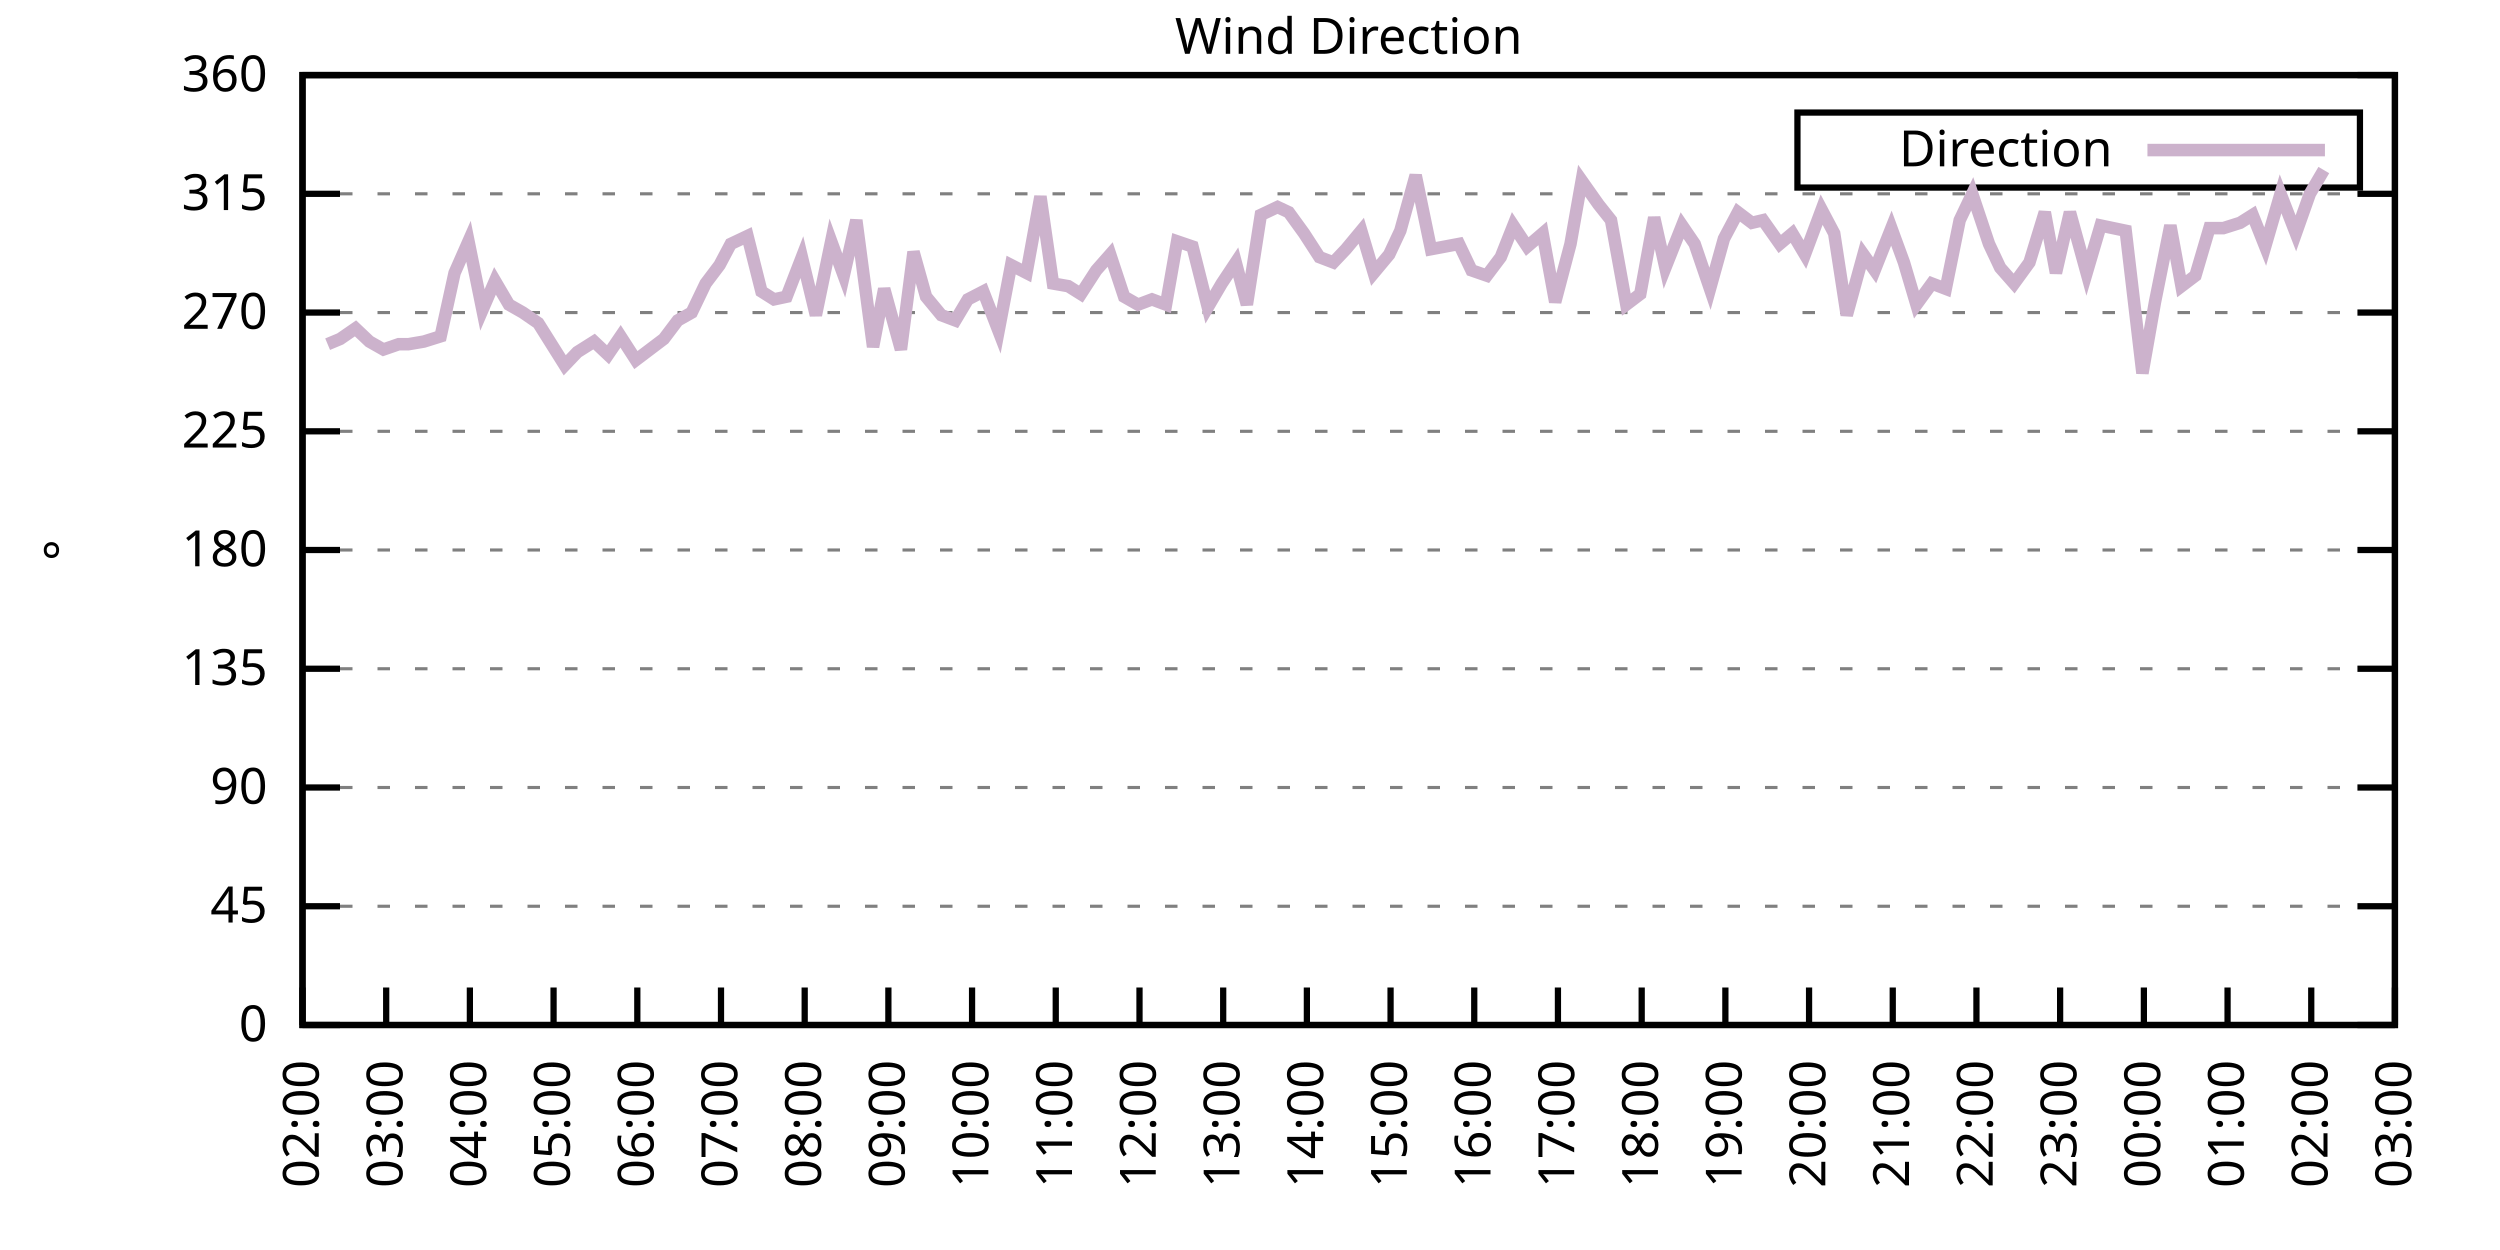
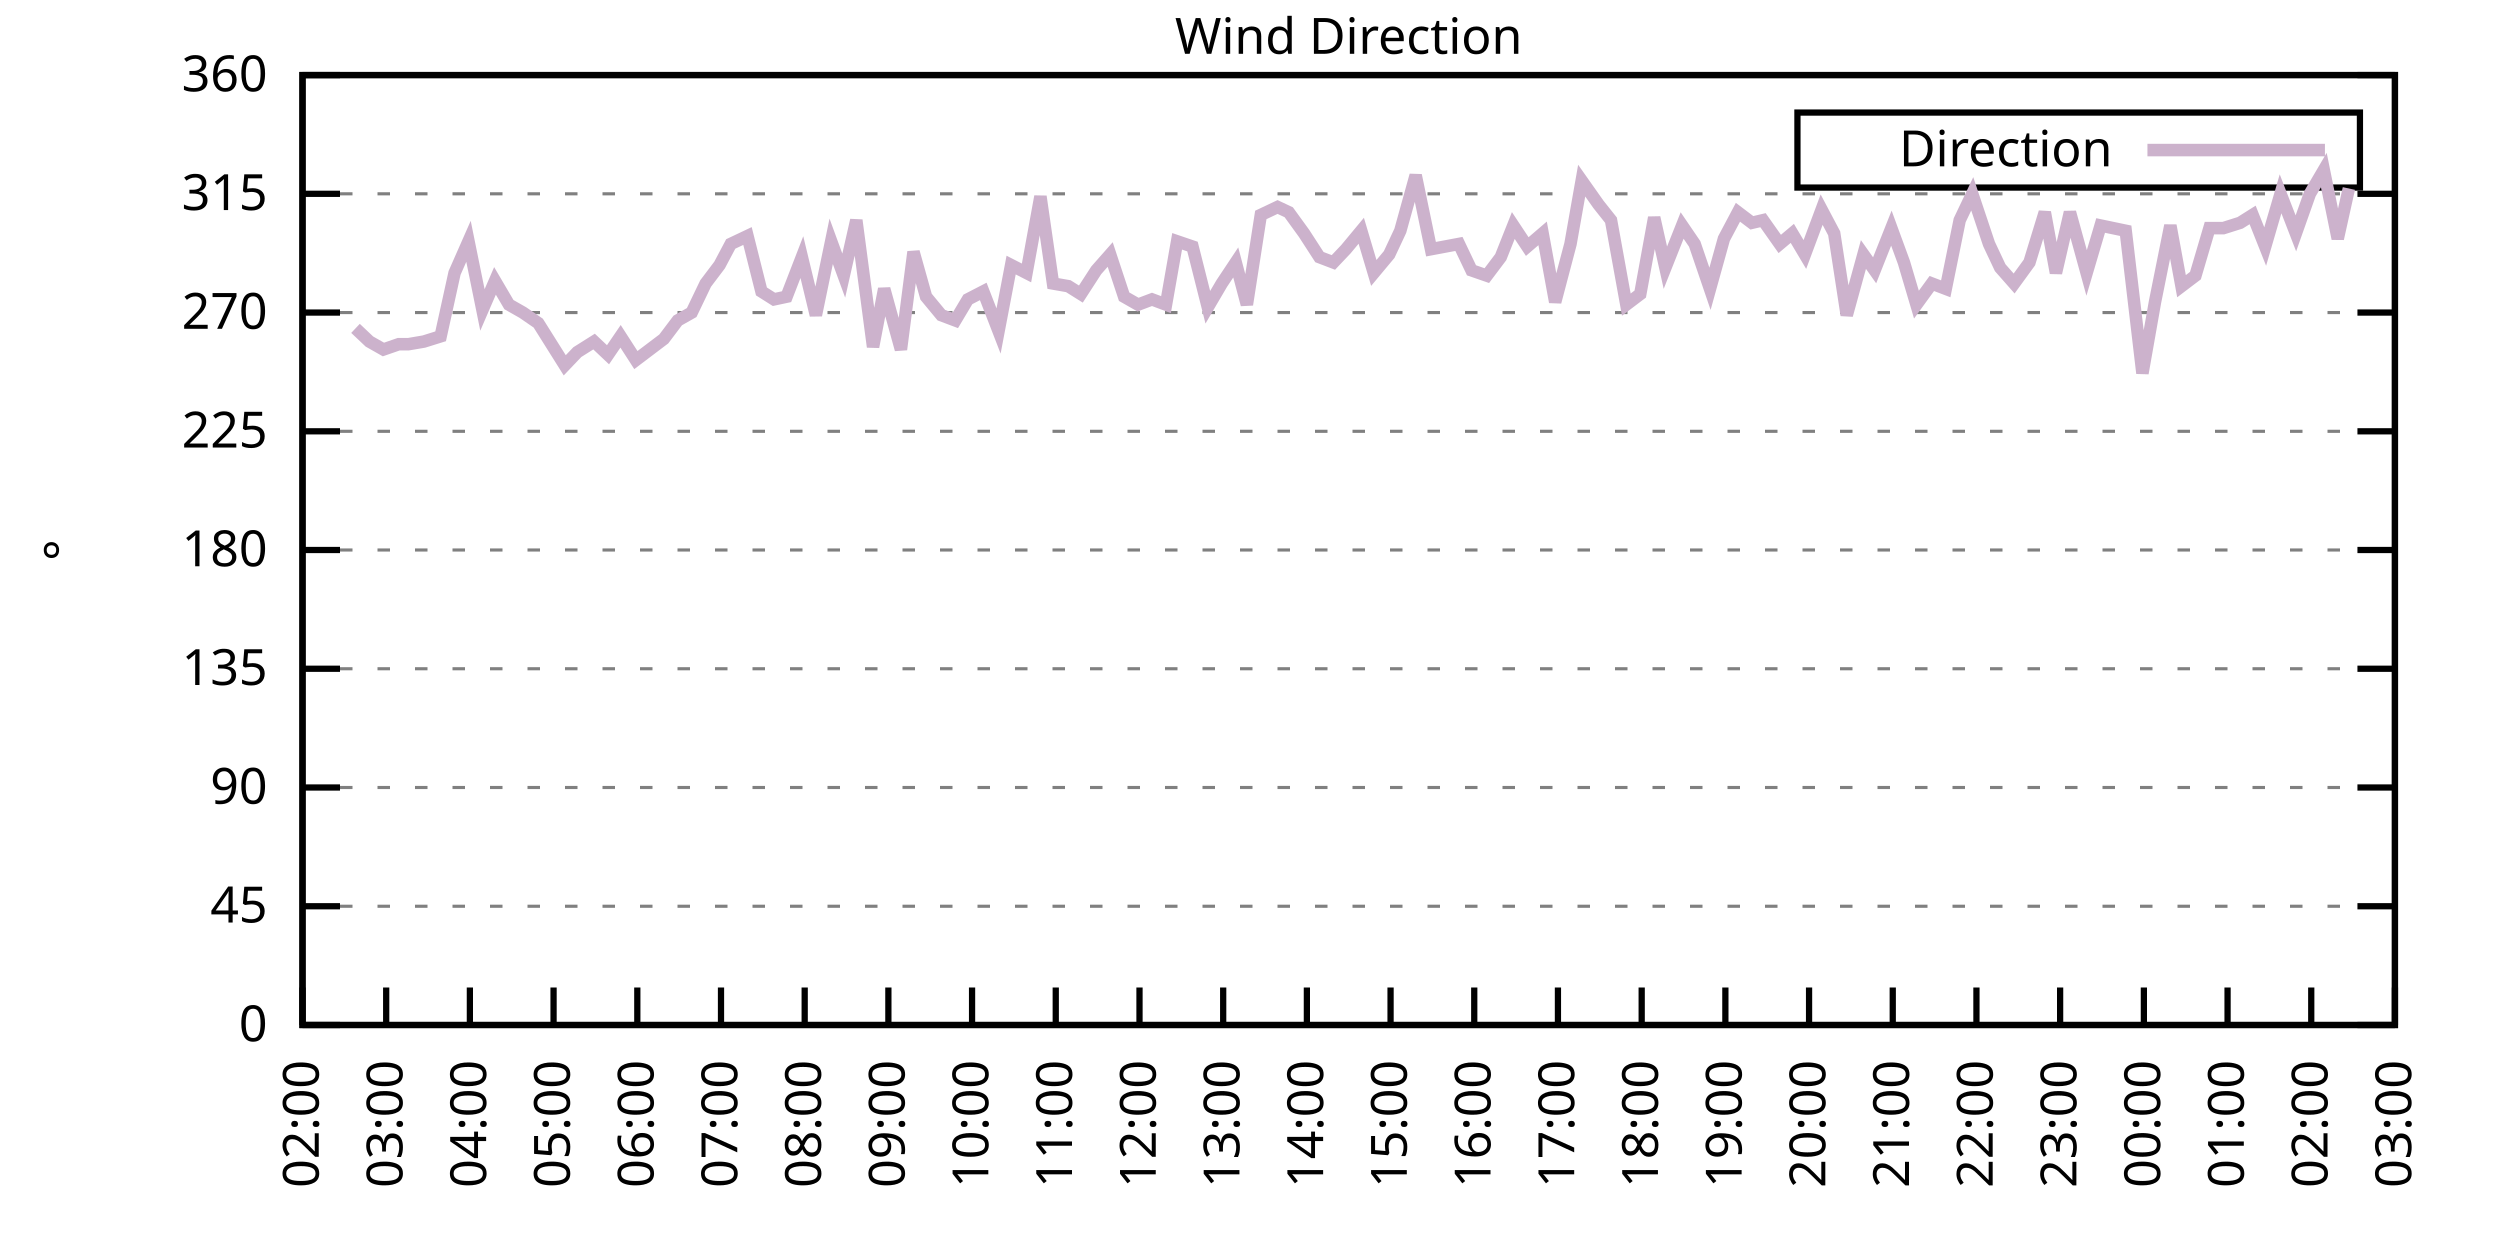
<svg xmlns="http://www.w3.org/2000/svg" xmlns:xlink="http://www.w3.org/1999/xlink" width="400" height="200" viewBox="0 0 400 200">
  <g id="gnuplot_canvas">
    <rect x="0" y="0" width="400" height="200" fill="none" />
    <defs>
      <circle id="gpDot" r="0.5" stroke-width="0.5" stroke="currentColor" />
      <path id="gpPt0" stroke-width="0.333" stroke="currentColor" d="M-1,0 h2 M0,-1 v2" />
      <path id="gpPt1" stroke-width="0.333" stroke="currentColor" d="M-1,-1 L1,1 M1,-1 L-1,1" />
      <path id="gpPt2" stroke-width="0.333" stroke="currentColor" d="M-1,0 L1,0 M0,-1 L0,1 M-1,-1 L1,1 M-1,1 L1,-1" />
      <rect id="gpPt3" stroke-width="0.333" stroke="currentColor" x="-1" y="-1" width="2" height="2" />
      <rect id="gpPt4" stroke-width="0.333" stroke="currentColor" fill="currentColor" x="-1" y="-1" width="2" height="2" />
      <circle id="gpPt5" stroke-width="0.333" stroke="currentColor" cx="0" cy="0" r="1" />
      <use xlink:href="#gpPt5" id="gpPt6" fill="currentColor" stroke="none" />
      <path id="gpPt7" stroke-width="0.333" stroke="currentColor" d="M0,-1.33 L-1.33,0.67 L1.33,0.67 z" />
      <use xlink:href="#gpPt7" id="gpPt8" fill="currentColor" stroke="none" />
      <use xlink:href="#gpPt7" id="gpPt9" stroke="currentColor" transform="rotate(180)" />
      <use xlink:href="#gpPt9" id="gpPt10" fill="currentColor" stroke="none" />
      <use xlink:href="#gpPt3" id="gpPt11" stroke="currentColor" transform="rotate(45)" />
      <use xlink:href="#gpPt11" id="gpPt12" fill="currentColor" stroke="none" />
      <path id="gpPt13" stroke-width="0.333" stroke="currentColor" d="M0,1.330 L1.265,0.411 L0.782,-1.067 L-0.782,-1.076 L-1.265,0.411 z" />
      <use xlink:href="#gpPt13" id="gpPt14" fill="currentColor" stroke="none" />
      <filter id="textbox" filterUnits="objectBoundingBox" x="0" y="0" height="1" width="1">
        <feFlood flood-color="white" flood-opacity="1" result="bgnd" />
        <feComposite in="SourceGraphic" in2="bgnd" operator="atop" />
      </filter>
      <filter id="greybox" filterUnits="objectBoundingBox" x="0" y="0" height="1" width="1">
        <feFlood flood-color="lightgrey" flood-opacity="1" result="grey" />
        <feComposite in="SourceGraphic" in2="grey" operator="atop" />
      </filter>
    </defs>
    <g fill="none" color="white" stroke="currentColor" stroke-width="1.00" stroke-linecap="butt" stroke-linejoin="miter">
</g>
    <g fill="none" color="black" stroke="currentColor" stroke-width="1.00" stroke-linecap="butt" stroke-linejoin="miter">
      <g stroke="none" shape-rendering="crispEdges">
        <polygon fill="rgb(255, 255, 255)" points="48.40,164.00 383.18,164.00 383.18,12.02 48.40,12.02 " />
      </g>
    </g>
    <g fill="none" color="black" stroke="currentColor" stroke-width="1.00" stroke-linecap="butt" stroke-linejoin="miter">
</g>
    <g fill="none" color="black" stroke="black" stroke-width="0.50" stroke-linecap="butt" stroke-linejoin="miter">
</g>
    <g fill="none" color="gray" stroke="currentColor" stroke-width="0.50" stroke-linecap="butt" stroke-linejoin="miter">
      <path stroke="gray" stroke-dasharray="2,4" class="gridline" d="M48.40,164.00 L383.19,164.00  " />
    </g>
    <g fill="none" color="gray" stroke="gray" stroke-width="1.00" stroke-linecap="butt" stroke-linejoin="miter">
</g>
    <g fill="none" color="black" stroke="currentColor" stroke-width="1.00" stroke-linecap="butt" stroke-linejoin="miter">
      <path stroke="black" d="M48.40,164.00 L54.40,164.00 M383.19,164.00 L377.19,164.00  " />
      <g transform="translate(42.80,166.60)" stroke="none" fill="black" font-family="Sans" font-size="8.00" text-anchor="end">
        <text>
          <tspan font-family="Sans"> 0</tspan>
        </text>
      </g>
    </g>
    <g fill="none" color="black" stroke="currentColor" stroke-width="1.00" stroke-linecap="butt" stroke-linejoin="miter">
</g>
    <g fill="none" color="black" stroke="black" stroke-width="0.50" stroke-linecap="butt" stroke-linejoin="miter">
</g>
    <g fill="none" color="gray" stroke="currentColor" stroke-width="0.50" stroke-linecap="butt" stroke-linejoin="miter">
      <path stroke="gray" stroke-dasharray="2,4" class="gridline" d="M48.40,145.00 L383.19,145.00  " />
    </g>
    <g fill="none" color="gray" stroke="gray" stroke-width="1.00" stroke-linecap="butt" stroke-linejoin="miter">
</g>
    <g fill="none" color="black" stroke="currentColor" stroke-width="1.00" stroke-linecap="butt" stroke-linejoin="miter">
      <path stroke="black" d="M48.40,145.00 L54.40,145.00 M383.19,145.00 L377.19,145.00  " />
      <g transform="translate(42.80,147.60)" stroke="none" fill="black" font-family="Sans" font-size="8.00" text-anchor="end">
        <text>
          <tspan font-family="Sans"> 45</tspan>
        </text>
      </g>
    </g>
    <g fill="none" color="black" stroke="currentColor" stroke-width="1.00" stroke-linecap="butt" stroke-linejoin="miter">
</g>
    <g fill="none" color="black" stroke="black" stroke-width="0.50" stroke-linecap="butt" stroke-linejoin="miter">
</g>
    <g fill="none" color="gray" stroke="currentColor" stroke-width="0.50" stroke-linecap="butt" stroke-linejoin="miter">
      <path stroke="gray" stroke-dasharray="2,4" class="gridline" d="M48.40,126.00 L383.19,126.00  " />
    </g>
    <g fill="none" color="gray" stroke="gray" stroke-width="1.00" stroke-linecap="butt" stroke-linejoin="miter">
</g>
    <g fill="none" color="black" stroke="currentColor" stroke-width="1.00" stroke-linecap="butt" stroke-linejoin="miter">
      <path stroke="black" d="M48.40,126.00 L54.40,126.00 M383.19,126.00 L377.19,126.00  " />
      <g transform="translate(42.80,128.60)" stroke="none" fill="black" font-family="Sans" font-size="8.00" text-anchor="end">
        <text>
          <tspan font-family="Sans"> 90</tspan>
        </text>
      </g>
    </g>
    <g fill="none" color="black" stroke="currentColor" stroke-width="1.00" stroke-linecap="butt" stroke-linejoin="miter">
</g>
    <g fill="none" color="black" stroke="black" stroke-width="0.50" stroke-linecap="butt" stroke-linejoin="miter">
</g>
    <g fill="none" color="gray" stroke="currentColor" stroke-width="0.50" stroke-linecap="butt" stroke-linejoin="miter">
      <path stroke="gray" stroke-dasharray="2,4" class="gridline" d="M48.40,107.00 L383.19,107.00  " />
    </g>
    <g fill="none" color="gray" stroke="gray" stroke-width="1.00" stroke-linecap="butt" stroke-linejoin="miter">
</g>
    <g fill="none" color="black" stroke="currentColor" stroke-width="1.00" stroke-linecap="butt" stroke-linejoin="miter">
      <path stroke="black" d="M48.40,107.00 L54.40,107.00 M383.19,107.00 L377.19,107.00  " />
      <g transform="translate(42.80,109.60)" stroke="none" fill="black" font-family="Sans" font-size="8.00" text-anchor="end">
        <text>
          <tspan font-family="Sans"> 135</tspan>
        </text>
      </g>
    </g>
    <g fill="none" color="black" stroke="currentColor" stroke-width="1.00" stroke-linecap="butt" stroke-linejoin="miter">
</g>
    <g fill="none" color="black" stroke="black" stroke-width="0.50" stroke-linecap="butt" stroke-linejoin="miter">
</g>
    <g fill="none" color="gray" stroke="currentColor" stroke-width="0.50" stroke-linecap="butt" stroke-linejoin="miter">
      <path stroke="gray" stroke-dasharray="2,4" class="gridline" d="M48.40,88.00 L383.19,88.00  " />
    </g>
    <g fill="none" color="gray" stroke="gray" stroke-width="1.00" stroke-linecap="butt" stroke-linejoin="miter">
</g>
    <g fill="none" color="black" stroke="currentColor" stroke-width="1.00" stroke-linecap="butt" stroke-linejoin="miter">
      <path stroke="black" d="M48.40,88.00 L54.40,88.00 M383.19,88.00 L377.19,88.00  " />
      <g transform="translate(42.80,90.60)" stroke="none" fill="black" font-family="Sans" font-size="8.00" text-anchor="end">
        <text>
          <tspan font-family="Sans"> 180</tspan>
        </text>
      </g>
    </g>
    <g fill="none" color="black" stroke="currentColor" stroke-width="1.00" stroke-linecap="butt" stroke-linejoin="miter">
</g>
    <g fill="none" color="black" stroke="black" stroke-width="0.50" stroke-linecap="butt" stroke-linejoin="miter">
</g>
    <g fill="none" color="gray" stroke="currentColor" stroke-width="0.50" stroke-linecap="butt" stroke-linejoin="miter">
      <path stroke="gray" stroke-dasharray="2,4" class="gridline" d="M48.40,69.01 L383.19,69.01  " />
    </g>
    <g fill="none" color="gray" stroke="gray" stroke-width="1.00" stroke-linecap="butt" stroke-linejoin="miter">
</g>
    <g fill="none" color="black" stroke="currentColor" stroke-width="1.00" stroke-linecap="butt" stroke-linejoin="miter">
      <path stroke="black" d="M48.40,69.01 L54.40,69.01 M383.19,69.01 L377.19,69.01  " />
      <g transform="translate(42.80,71.61)" stroke="none" fill="black" font-family="Sans" font-size="8.00" text-anchor="end">
        <text>
          <tspan font-family="Sans"> 225</tspan>
        </text>
      </g>
    </g>
    <g fill="none" color="black" stroke="currentColor" stroke-width="1.00" stroke-linecap="butt" stroke-linejoin="miter">
</g>
    <g fill="none" color="black" stroke="black" stroke-width="0.50" stroke-linecap="butt" stroke-linejoin="miter">
</g>
    <g fill="none" color="gray" stroke="currentColor" stroke-width="0.50" stroke-linecap="butt" stroke-linejoin="miter">
      <path stroke="gray" stroke-dasharray="2,4" class="gridline" d="M48.40,50.01 L383.19,50.01  " />
    </g>
    <g fill="none" color="gray" stroke="gray" stroke-width="1.00" stroke-linecap="butt" stroke-linejoin="miter">
</g>
    <g fill="none" color="black" stroke="currentColor" stroke-width="1.00" stroke-linecap="butt" stroke-linejoin="miter">
      <path stroke="black" d="M48.40,50.01 L54.40,50.01 M383.19,50.01 L377.19,50.01  " />
      <g transform="translate(42.80,52.61)" stroke="none" fill="black" font-family="Sans" font-size="8.00" text-anchor="end">
        <text>
          <tspan font-family="Sans"> 270</tspan>
        </text>
      </g>
    </g>
    <g fill="none" color="black" stroke="currentColor" stroke-width="1.00" stroke-linecap="butt" stroke-linejoin="miter">
</g>
    <g fill="none" color="black" stroke="black" stroke-width="0.50" stroke-linecap="butt" stroke-linejoin="miter">
</g>
    <g fill="none" color="gray" stroke="currentColor" stroke-width="0.50" stroke-linecap="butt" stroke-linejoin="miter">
      <path stroke="gray" stroke-dasharray="2,4" class="gridline" d="M48.40,31.01 L383.19,31.01  " />
    </g>
    <g fill="none" color="gray" stroke="gray" stroke-width="1.00" stroke-linecap="butt" stroke-linejoin="miter">
</g>
    <g fill="none" color="black" stroke="currentColor" stroke-width="1.00" stroke-linecap="butt" stroke-linejoin="miter">
      <path stroke="black" d="M48.40,31.01 L54.40,31.01 M383.19,31.01 L377.19,31.01  " />
      <g transform="translate(42.80,33.61)" stroke="none" fill="black" font-family="Sans" font-size="8.00" text-anchor="end">
        <text>
          <tspan font-family="Sans"> 315</tspan>
        </text>
      </g>
    </g>
    <g fill="none" color="black" stroke="currentColor" stroke-width="1.00" stroke-linecap="butt" stroke-linejoin="miter">
</g>
    <g fill="none" color="black" stroke="black" stroke-width="0.50" stroke-linecap="butt" stroke-linejoin="miter">
</g>
    <g fill="none" color="gray" stroke="currentColor" stroke-width="0.50" stroke-linecap="butt" stroke-linejoin="miter">
      <path stroke="gray" stroke-dasharray="2,4" class="gridline" d="M48.40,12.01 L383.19,12.01  " />
    </g>
    <g fill="none" color="gray" stroke="gray" stroke-width="1.00" stroke-linecap="butt" stroke-linejoin="miter">
</g>
    <g fill="none" color="black" stroke="currentColor" stroke-width="1.00" stroke-linecap="butt" stroke-linejoin="miter">
      <path stroke="black" d="M48.40,12.01 L54.40,12.01 M383.19,12.01 L377.19,12.01  " />
      <g transform="translate(42.80,14.61)" stroke="none" fill="black" font-family="Sans" font-size="8.00" text-anchor="end">
        <text>
          <tspan font-family="Sans"> 360</tspan>
        </text>
      </g>
    </g>
    <g fill="none" color="black" stroke="currentColor" stroke-width="1.00" stroke-linecap="butt" stroke-linejoin="miter">
      <path stroke="black" d="M48.40,164.00 L48.40,158.00  " />
      <g transform="translate(51.00,169.60) rotate(270.00)" stroke="none" fill="black" font-family="Sans" font-size="8.00" text-anchor="end">
        <text>
          <tspan font-family="Sans">02:00</tspan>
        </text>
      </g>
    </g>
    <g fill="none" color="black" stroke="currentColor" stroke-width="1.00" stroke-linecap="butt" stroke-linejoin="miter">
      <path stroke="black" d="M61.79,164.00 L61.79,158.00  " />
      <g transform="translate(64.39,169.60) rotate(270.00)" stroke="none" fill="black" font-family="Sans" font-size="8.00" text-anchor="end">
        <text>
          <tspan font-family="Sans">03:00</tspan>
        </text>
      </g>
    </g>
    <g fill="none" color="black" stroke="currentColor" stroke-width="1.00" stroke-linecap="butt" stroke-linejoin="miter">
      <path stroke="black" d="M75.18,164.00 L75.18,158.00  " />
      <g transform="translate(77.78,169.60) rotate(270.00)" stroke="none" fill="black" font-family="Sans" font-size="8.00" text-anchor="end">
        <text>
          <tspan font-family="Sans">04:00</tspan>
        </text>
      </g>
    </g>
    <g fill="none" color="black" stroke="currentColor" stroke-width="1.00" stroke-linecap="butt" stroke-linejoin="miter">
      <path stroke="black" d="M88.57,164.00 L88.57,158.00  " />
      <g transform="translate(91.17,169.60) rotate(270.00)" stroke="none" fill="black" font-family="Sans" font-size="8.00" text-anchor="end">
        <text>
          <tspan font-family="Sans">05:00</tspan>
        </text>
      </g>
    </g>
    <g fill="none" color="black" stroke="currentColor" stroke-width="1.00" stroke-linecap="butt" stroke-linejoin="miter">
      <path stroke="black" d="M101.97,164.00 L101.97,158.00  " />
      <g transform="translate(104.57,169.60) rotate(270.00)" stroke="none" fill="black" font-family="Sans" font-size="8.00" text-anchor="end">
        <text>
          <tspan font-family="Sans">06:00</tspan>
        </text>
      </g>
    </g>
    <g fill="none" color="black" stroke="currentColor" stroke-width="1.00" stroke-linecap="butt" stroke-linejoin="miter">
      <path stroke="black" d="M115.36,164.00 L115.36,158.00  " />
      <g transform="translate(117.96,169.60) rotate(270.00)" stroke="none" fill="black" font-family="Sans" font-size="8.00" text-anchor="end">
        <text>
          <tspan font-family="Sans">07:00</tspan>
        </text>
      </g>
    </g>
    <g fill="none" color="black" stroke="currentColor" stroke-width="1.00" stroke-linecap="butt" stroke-linejoin="miter">
      <path stroke="black" d="M128.75,164.00 L128.75,158.00  " />
      <g transform="translate(131.35,169.60) rotate(270.00)" stroke="none" fill="black" font-family="Sans" font-size="8.00" text-anchor="end">
        <text>
          <tspan font-family="Sans">08:00</tspan>
        </text>
      </g>
    </g>
    <g fill="none" color="black" stroke="currentColor" stroke-width="1.00" stroke-linecap="butt" stroke-linejoin="miter">
      <path stroke="black" d="M142.14,164.00 L142.14,158.00  " />
      <g transform="translate(144.74,169.60) rotate(270.00)" stroke="none" fill="black" font-family="Sans" font-size="8.00" text-anchor="end">
        <text>
          <tspan font-family="Sans">09:00</tspan>
        </text>
      </g>
    </g>
    <g fill="none" color="black" stroke="currentColor" stroke-width="1.00" stroke-linecap="butt" stroke-linejoin="miter">
      <path stroke="black" d="M155.53,164.00 L155.53,158.00  " />
      <g transform="translate(158.13,169.60) rotate(270.00)" stroke="none" fill="black" font-family="Sans" font-size="8.00" text-anchor="end">
        <text>
          <tspan font-family="Sans">10:00</tspan>
        </text>
      </g>
    </g>
    <g fill="none" color="black" stroke="currentColor" stroke-width="1.00" stroke-linecap="butt" stroke-linejoin="miter">
      <path stroke="black" d="M168.92,164.00 L168.92,158.00  " />
      <g transform="translate(171.52,169.60) rotate(270.00)" stroke="none" fill="black" font-family="Sans" font-size="8.00" text-anchor="end">
        <text>
          <tspan font-family="Sans">11:00</tspan>
        </text>
      </g>
    </g>
    <g fill="none" color="black" stroke="currentColor" stroke-width="1.00" stroke-linecap="butt" stroke-linejoin="miter">
      <path stroke="black" d="M182.32,164.00 L182.32,158.00  " />
      <g transform="translate(184.92,169.60) rotate(270.00)" stroke="none" fill="black" font-family="Sans" font-size="8.00" text-anchor="end">
        <text>
          <tspan font-family="Sans">12:00</tspan>
        </text>
      </g>
    </g>
    <g fill="none" color="black" stroke="currentColor" stroke-width="1.00" stroke-linecap="butt" stroke-linejoin="miter">
      <path stroke="black" d="M195.71,164.00 L195.71,158.00  " />
      <g transform="translate(198.31,169.60) rotate(270.00)" stroke="none" fill="black" font-family="Sans" font-size="8.00" text-anchor="end">
        <text>
          <tspan font-family="Sans">13:00</tspan>
        </text>
      </g>
    </g>
    <g fill="none" color="black" stroke="currentColor" stroke-width="1.00" stroke-linecap="butt" stroke-linejoin="miter">
      <path stroke="black" d="M209.10,164.00 L209.10,158.00  " />
      <g transform="translate(211.70,169.60) rotate(270.00)" stroke="none" fill="black" font-family="Sans" font-size="8.00" text-anchor="end">
        <text>
          <tspan font-family="Sans">14:00</tspan>
        </text>
      </g>
    </g>
    <g fill="none" color="black" stroke="currentColor" stroke-width="1.00" stroke-linecap="butt" stroke-linejoin="miter">
      <path stroke="black" d="M222.49,164.00 L222.49,158.00  " />
      <g transform="translate(225.09,169.60) rotate(270.00)" stroke="none" fill="black" font-family="Sans" font-size="8.00" text-anchor="end">
        <text>
          <tspan font-family="Sans">15:00</tspan>
        </text>
      </g>
    </g>
    <g fill="none" color="black" stroke="currentColor" stroke-width="1.00" stroke-linecap="butt" stroke-linejoin="miter">
      <path stroke="black" d="M235.88,164.00 L235.88,158.00  " />
      <g transform="translate(238.48,169.60) rotate(270.00)" stroke="none" fill="black" font-family="Sans" font-size="8.00" text-anchor="end">
        <text>
          <tspan font-family="Sans">16:00</tspan>
        </text>
      </g>
    </g>
    <g fill="none" color="black" stroke="currentColor" stroke-width="1.00" stroke-linecap="butt" stroke-linejoin="miter">
      <path stroke="black" d="M249.27,164.00 L249.27,158.00  " />
      <g transform="translate(251.87,169.60) rotate(270.00)" stroke="none" fill="black" font-family="Sans" font-size="8.00" text-anchor="end">
        <text>
          <tspan font-family="Sans">17:00</tspan>
        </text>
      </g>
    </g>
    <g fill="none" color="black" stroke="currentColor" stroke-width="1.00" stroke-linecap="butt" stroke-linejoin="miter">
      <path stroke="black" d="M262.67,164.00 L262.67,158.00  " />
      <g transform="translate(265.27,169.60) rotate(270.00)" stroke="none" fill="black" font-family="Sans" font-size="8.00" text-anchor="end">
        <text>
          <tspan font-family="Sans">18:00</tspan>
        </text>
      </g>
    </g>
    <g fill="none" color="black" stroke="currentColor" stroke-width="1.00" stroke-linecap="butt" stroke-linejoin="miter">
      <path stroke="black" d="M276.06,164.00 L276.06,158.00  " />
      <g transform="translate(278.66,169.60) rotate(270.00)" stroke="none" fill="black" font-family="Sans" font-size="8.00" text-anchor="end">
        <text>
          <tspan font-family="Sans">19:00</tspan>
        </text>
      </g>
    </g>
    <g fill="none" color="black" stroke="currentColor" stroke-width="1.00" stroke-linecap="butt" stroke-linejoin="miter">
      <path stroke="black" d="M289.45,164.00 L289.45,158.00  " />
      <g transform="translate(292.05,169.60) rotate(270.00)" stroke="none" fill="black" font-family="Sans" font-size="8.00" text-anchor="end">
        <text>
          <tspan font-family="Sans">20:00</tspan>
        </text>
      </g>
    </g>
    <g fill="none" color="black" stroke="currentColor" stroke-width="1.00" stroke-linecap="butt" stroke-linejoin="miter">
      <path stroke="black" d="M302.84,164.00 L302.84,158.00  " />
      <g transform="translate(305.44,169.60) rotate(270.00)" stroke="none" fill="black" font-family="Sans" font-size="8.00" text-anchor="end">
        <text>
          <tspan font-family="Sans">21:00</tspan>
        </text>
      </g>
    </g>
    <g fill="none" color="black" stroke="currentColor" stroke-width="1.00" stroke-linecap="butt" stroke-linejoin="miter">
      <path stroke="black" d="M316.23,164.00 L316.23,158.00  " />
      <g transform="translate(318.83,169.60) rotate(270.00)" stroke="none" fill="black" font-family="Sans" font-size="8.00" text-anchor="end">
        <text>
          <tspan font-family="Sans">22:00</tspan>
        </text>
      </g>
    </g>
    <g fill="none" color="black" stroke="currentColor" stroke-width="1.00" stroke-linecap="butt" stroke-linejoin="miter">
      <path stroke="black" d="M329.62,164.00 L329.62,158.00  " />
      <g transform="translate(332.22,169.60) rotate(270.00)" stroke="none" fill="black" font-family="Sans" font-size="8.00" text-anchor="end">
        <text>
          <tspan font-family="Sans">23:00</tspan>
        </text>
      </g>
    </g>
    <g fill="none" color="black" stroke="currentColor" stroke-width="1.00" stroke-linecap="butt" stroke-linejoin="miter">
      <path stroke="black" d="M343.02,164.00 L343.02,158.00  " />
      <g transform="translate(345.62,169.60) rotate(270.00)" stroke="none" fill="black" font-family="Sans" font-size="8.00" text-anchor="end">
        <text>
          <tspan font-family="Sans">00:00</tspan>
        </text>
      </g>
    </g>
    <g fill="none" color="black" stroke="currentColor" stroke-width="1.00" stroke-linecap="butt" stroke-linejoin="miter">
      <path stroke="black" d="M356.41,164.00 L356.41,158.00  " />
      <g transform="translate(359.01,169.60) rotate(270.00)" stroke="none" fill="black" font-family="Sans" font-size="8.00" text-anchor="end">
        <text>
          <tspan font-family="Sans">01:00</tspan>
        </text>
      </g>
    </g>
    <g fill="none" color="black" stroke="currentColor" stroke-width="1.00" stroke-linecap="butt" stroke-linejoin="miter">
      <path stroke="black" d="M369.80,164.00 L369.80,158.00  " />
      <g transform="translate(372.40,169.60) rotate(270.00)" stroke="none" fill="black" font-family="Sans" font-size="8.00" text-anchor="end">
        <text>
          <tspan font-family="Sans">02:00</tspan>
        </text>
      </g>
    </g>
    <g fill="none" color="black" stroke="currentColor" stroke-width="1.00" stroke-linecap="butt" stroke-linejoin="miter">
      <path stroke="black" d="M383.19,164.00 L383.19,158.00  " />
      <g transform="translate(385.79,169.60) rotate(270.00)" stroke="none" fill="black" font-family="Sans" font-size="8.00" text-anchor="end">
        <text>
          <tspan font-family="Sans">03:00</tspan>
        </text>
      </g>
    </g>
    <g fill="none" color="black" stroke="currentColor" stroke-width="1.00" stroke-linecap="butt" stroke-linejoin="miter">
</g>
    <g fill="none" color="black" stroke="currentColor" stroke-width="1.00" stroke-linecap="butt" stroke-linejoin="miter">
      <path stroke="black" d="M48.40,12.01 L48.40,164.00 L383.19,164.00 L383.19,12.01 L48.40,12.01 Z  " />
    </g>
    <g fill="none" color="black" stroke="currentColor" stroke-width="1.00" stroke-linecap="butt" stroke-linejoin="miter">
</g>
    <g fill="none" color="black" stroke="currentColor" stroke-width="1.00" stroke-linecap="butt" stroke-linejoin="miter">
      <path stroke="black" d="M287.59,30.01 L287.59,18.01 L377.59,18.01 L377.59,30.01 L287.59,30.01 Z  " />
    </g>
    <g id="Wind_direction_plot_1">
      <g fill="none" color="white" stroke="black" stroke-width="2.00" stroke-linecap="butt" stroke-linejoin="miter">
</g>
      <g fill="none" color="black" stroke="currentColor" stroke-width="2.00" stroke-linecap="butt" stroke-linejoin="miter">
        <g transform="translate(337.99,26.61)" stroke="none" fill="black" font-family="Sans" font-size="8.00" text-anchor="end">
          <text>
            <tspan font-family="Sans">Direction</tspan>
          </text>
        </g>
      </g>
      <g fill="none" color="black" stroke="currentColor" stroke-width="2.00" stroke-linecap="butt" stroke-linejoin="miter">
-         <path stroke="rgb(204, 178, 204)" d="M343.59,24.01 L371.99,24.01 M52.42,55.07 L54.43,54.23 L56.88,52.54 L59.11,54.65 L61.35,55.92 L63.80,55.07   L65.36,55.07 L67.82,54.65 L70.50,53.81 L72.73,43.67 L74.96,38.61 L77.19,49.59 L79.20,44.94 L81.43,48.74   L83.66,50.01 L86.12,51.70 L90.36,58.45 L92.37,56.34 L95.05,54.65 L97.28,56.76 L99.29,53.81 L101.74,57.61   L106.21,54.23 L108.44,51.27 L110.67,50.01 L112.90,45.36 L115.13,42.41 L116.92,39.03 L119.60,37.76 L121.83,46.63   L123.84,47.90 L125.85,47.47 L128.30,41.14 L130.54,50.43 L132.99,38.61 L135.00,44.10 L137.01,35.23 L139.69,55.50   L141.47,46.21 L144.15,55.92 L146.16,40.30 L148.17,47.47 L150.62,50.43 L152.85,51.27 L154.86,47.90 L157.32,46.63   L159.77,52.96 L161.78,42.41 L164.24,43.67 L166.47,31.43 L168.48,45.36 L170.93,45.79 L172.94,47.05 L175.40,43.25   L177.63,40.72 L179.86,47.47 L182.09,48.74 L184.32,47.90 L186.56,48.74 L188.34,38.61 L190.80,39.45 L193.25,49.16   L195.48,45.36 L197.72,41.99 L199.50,48.74 L201.73,34.39 L204.41,33.12 L206.20,33.96 L208.65,37.34 L211.11,41.14   L213.34,41.99 L215.35,39.87 L217.80,36.92 L219.81,43.67 L222.27,40.72 L224.05,36.92 L226.51,28.05 L228.96,39.87   L231.20,39.45 L233.43,39.03 L235.44,43.25 L237.89,44.10 L240.12,41.14 L242.13,36.08 L244.36,39.45 L246.82,37.34   L248.83,48.32 L251.28,39.03 L253.07,28.90 L255.75,32.70 L257.76,35.23 L260.21,48.74 L262.44,47.05 L264.67,34.81   L266.46,42.83 L269.14,36.08 L271.15,39.03 L273.60,46.21 L275.83,38.19 L278.07,33.96 L280.30,35.65 L282.08,35.23   L284.76,39.03 L286.77,37.34 L288.78,40.72 L291.46,33.54 L293.47,37.34 L295.48,50.43 L298.15,40.72 L299.94,43.25   L302.62,36.50 L304.63,41.99 L306.63,48.74 L309.09,45.36 L311.32,46.21 L313.55,35.23 L315.56,31.01 L318.24,39.03   L320.03,42.83 L322.26,45.36 L324.71,41.99 L327.17,33.96 L328.95,43.67 L331.19,33.96 L333.86,43.67 L336.10,36.08   L338.10,36.50 L340.11,36.92 L342.79,59.72 L344.80,48.32 L347.26,36.08 L349.04,45.79 L351.27,44.10 L353.51,36.50   L355.74,36.50 L358.42,35.65 L360.42,34.39 L362.43,39.45 L364.89,31.01 L367.34,37.34 L369.58,31.01 L371.81,27.21    " />
+         <path stroke="rgb(204, 178, 204)" d="M343.59,24.01 L371.99,24.01 M56.88,52.54 L59.11,54.65 L61.35,55.92 L63.80,55.07 L65.36,55.07 L67.82,54.65   L70.50,53.81 L72.73,43.67 L74.96,38.61 L77.19,49.59 L79.20,44.94 L81.43,48.74 L83.66,50.01 L86.12,51.70   L90.36,58.45 L92.37,56.34 L95.05,54.65 L97.28,56.76 L99.29,53.81 L101.74,57.61 L106.21,54.23 L108.44,51.27   L110.67,50.01 L112.90,45.36 L115.13,42.41 L116.92,39.03 L119.60,37.76 L121.83,46.63 L123.84,47.90 L125.85,47.47   L128.30,41.14 L130.54,50.43 L132.99,38.61 L135.00,44.10 L137.01,35.23 L139.69,55.50 L141.47,46.21 L144.15,55.92   L146.16,40.30 L148.17,47.47 L150.62,50.43 L152.85,51.27 L154.86,47.90 L157.32,46.63 L159.77,52.96 L161.78,42.41   L164.24,43.67 L166.47,31.43 L168.48,45.36 L170.93,45.79 L172.94,47.05 L175.40,43.25 L177.63,40.72 L179.86,47.47   L182.09,48.74 L184.32,47.90 L186.56,48.74 L188.34,38.61 L190.80,39.45 L193.25,49.16 L195.48,45.36 L197.72,41.99   L199.50,48.74 L201.73,34.39 L204.41,33.12 L206.20,33.96 L208.65,37.34 L211.11,41.14 L213.34,41.99 L215.35,39.87   L217.80,36.92 L219.81,43.67 L222.27,40.72 L224.05,36.92 L226.51,28.05 L228.96,39.87 L231.20,39.45 L233.43,39.03   L235.44,43.25 L237.89,44.10 L240.12,41.14 L242.13,36.08 L244.36,39.45 L246.82,37.34 L248.83,48.32 L251.28,39.03   L253.07,28.90 L255.75,32.70 L257.76,35.23 L260.21,48.74 L262.44,47.05 L264.67,34.81 L266.46,42.83 L269.14,36.08   L271.15,39.03 L273.60,46.21 L275.83,38.19 L278.07,33.96 L280.30,35.65 L282.08,35.23 L284.76,39.03 L286.77,37.34   L288.78,40.72 L291.46,33.54 L293.47,37.34 L295.48,50.43 L298.15,40.72 L299.94,43.25 L302.62,36.50 L304.63,41.99   L306.63,48.74 L309.09,45.36 L311.32,46.21 L313.55,35.23 L315.56,31.01 L318.24,39.03 L320.03,42.83 L322.26,45.36   L324.71,41.99 L327.17,33.96 L328.95,43.67 L331.19,33.96 L333.86,43.67 L336.10,36.08 L338.10,36.50 L340.11,36.92   L342.79,59.72 L344.80,48.32 L347.26,36.08 L349.04,45.79 L351.27,44.10 L353.51,36.50 L355.74,36.50 L358.42,35.65   L360.42,34.39 L362.43,39.45 L364.89,31.01 L367.34,37.34 L369.58,31.01 L371.81,27.21 L374.04,38.19 L375.82,30.16    " />
      </g>
    </g>
    <g fill="none" color="black" stroke="currentColor" stroke-width="2.00" stroke-linecap="butt" stroke-linejoin="miter">
</g>
    <g fill="none" color="black" stroke="black" stroke-width="1.00" stroke-linecap="butt" stroke-linejoin="miter">
</g>
    <g fill="none" color="black" stroke="currentColor" stroke-width="1.00" stroke-linecap="butt" stroke-linejoin="miter">
      <path stroke="black" d="M48.40,12.01 L48.40,164.00 L383.19,164.00 L383.19,12.01 L48.40,12.01 Z  " />
      <g transform="translate(12.80,88.01) rotate(270.00)" stroke="none" fill="black" font-family="Sans" font-size="8.00" text-anchor="middle">
        <text>
          <tspan font-family="Sans">°</tspan>
        </text>
      </g>
    </g>
    <g fill="none" color="black" stroke="currentColor" stroke-width="1.00" stroke-linecap="butt" stroke-linejoin="miter">
</g>
    <g fill="none" color="black" stroke="currentColor" stroke-width="1.00" stroke-linecap="butt" stroke-linejoin="miter">
      <g transform="translate(215.79,8.61)" stroke="none" fill="black" font-family="Sans" font-size="8.00" text-anchor="middle">
        <text>
          <tspan font-family="Sans">Wind Direction</tspan>
        </text>
      </g>
    </g>
    <g fill="none" color="black" stroke="currentColor" stroke-width="1.00" stroke-linecap="butt" stroke-linejoin="miter">
</g>
  </g>
</svg>
